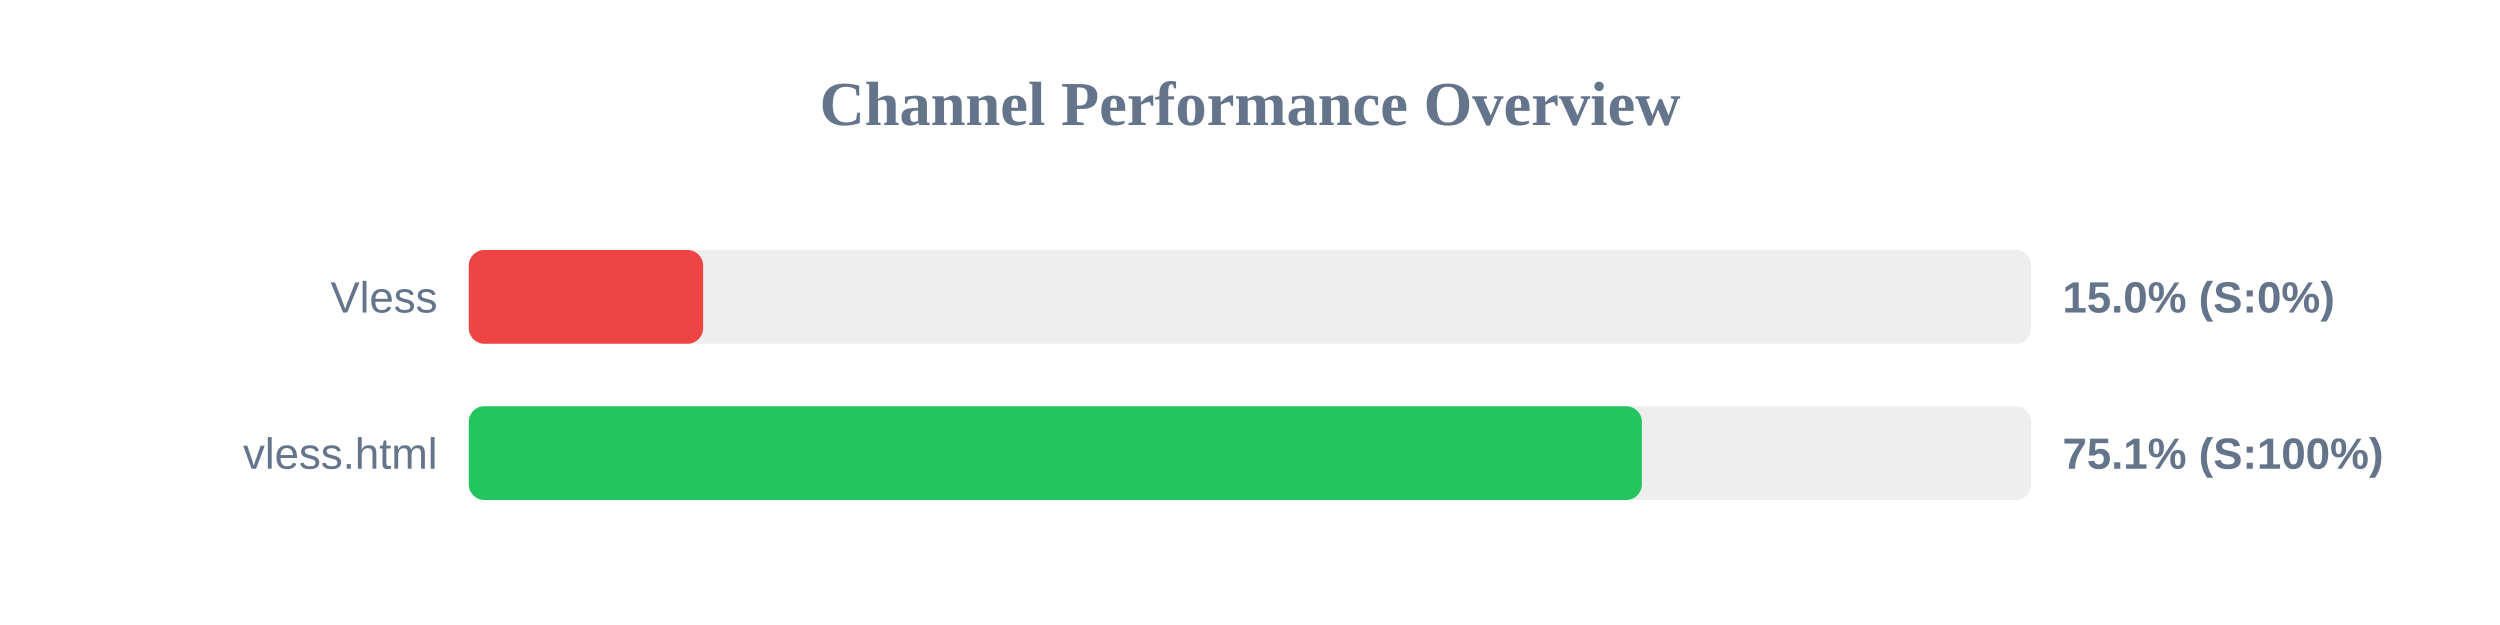
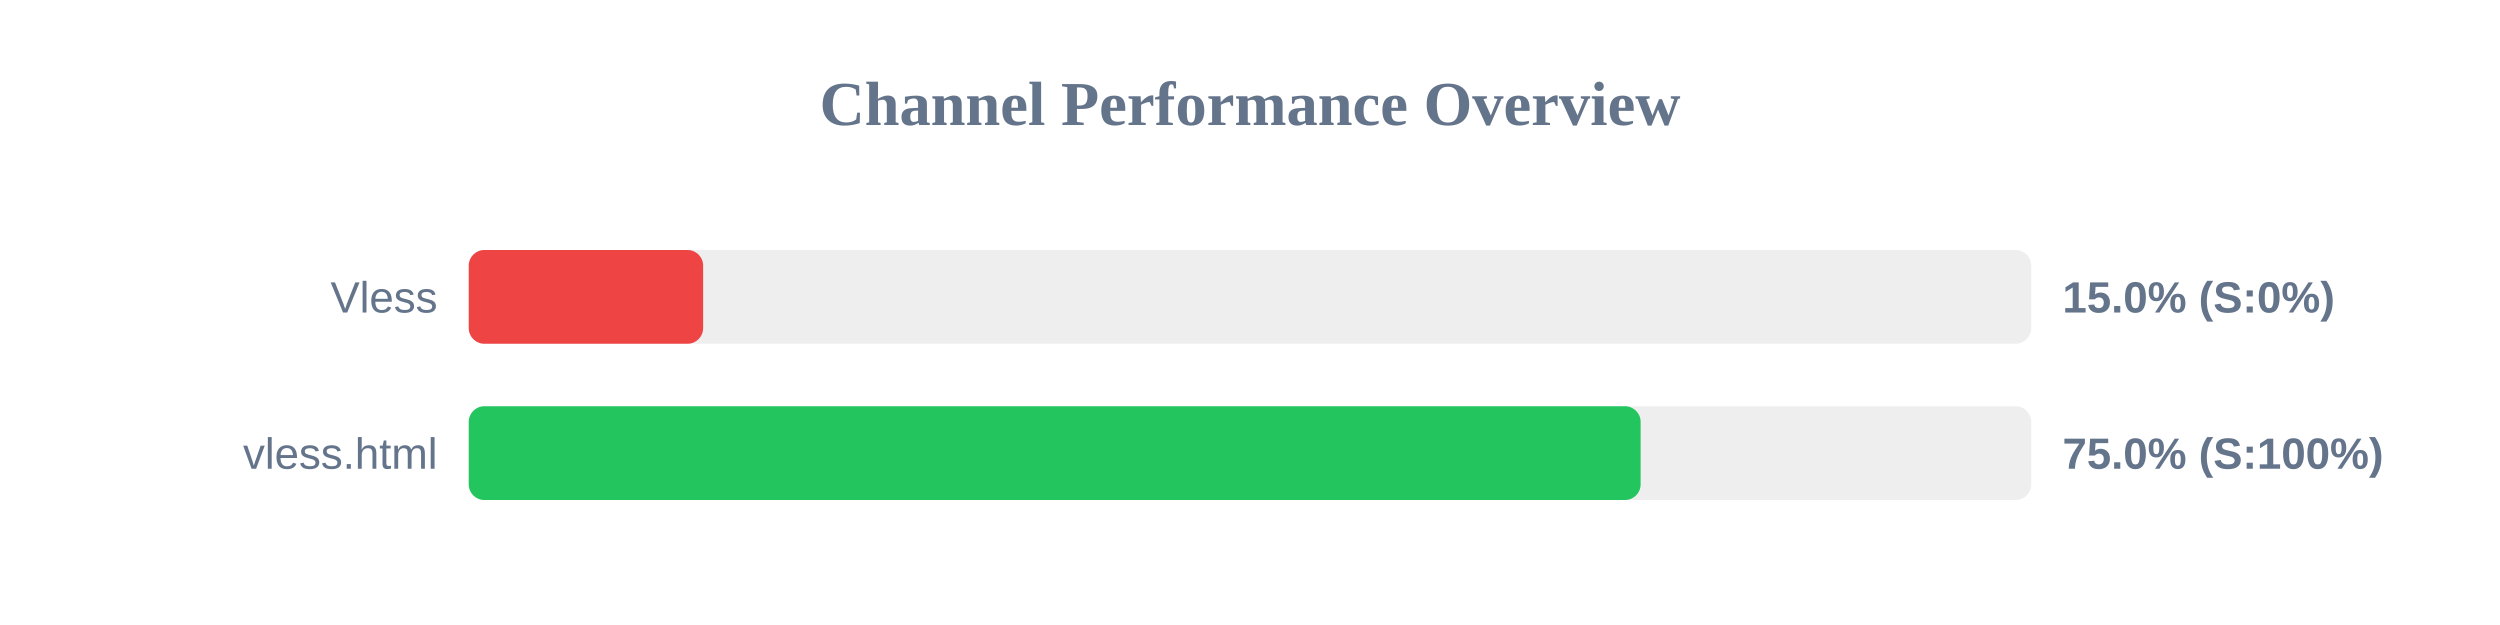
<svg xmlns="http://www.w3.org/2000/svg" width="800" height="200" version="1.1">
  <style>
        .row { font: 14px Arial; fill: #64748b; }
        .score { font: bold 14px Arial; fill: #64748b; }
    </style>
  <text x="400" y="40" text-anchor="middle" font-size="20px" font-weight="bold" fill="#64748b">Channel Performance Overview</text>
  <rect x="150" y="80" width="500" height="30" fill="#eee" rx="5" />
  <rect x="150" y="80" width="75.0" height="30" fill="#ef4444" rx="5" />
  <text x="140" y="100" text-anchor="end" class="row">Vless</text>
  <text x="660" y="100" text-anchor="start" class="score">15.0% (S:0%)</text>
  <rect x="150" y="130" width="500" height="30" fill="#eee" rx="5" />
-   <rect x="150" y="130" width="375.4" height="30" fill="#22c55e" rx="5" />
+   <rect x="150" y="130" width="375.0" height="30" fill="#22c55e" rx="5" />
  <text x="140" y="150" text-anchor="end" class="row">vless.html</text>
-   <text x="660" y="150" text-anchor="start" class="score">75.1% (S:100%)</text>
+   <text x="660" y="150" text-anchor="start" class="score">75.0% (S:100%)</text>
</svg>
